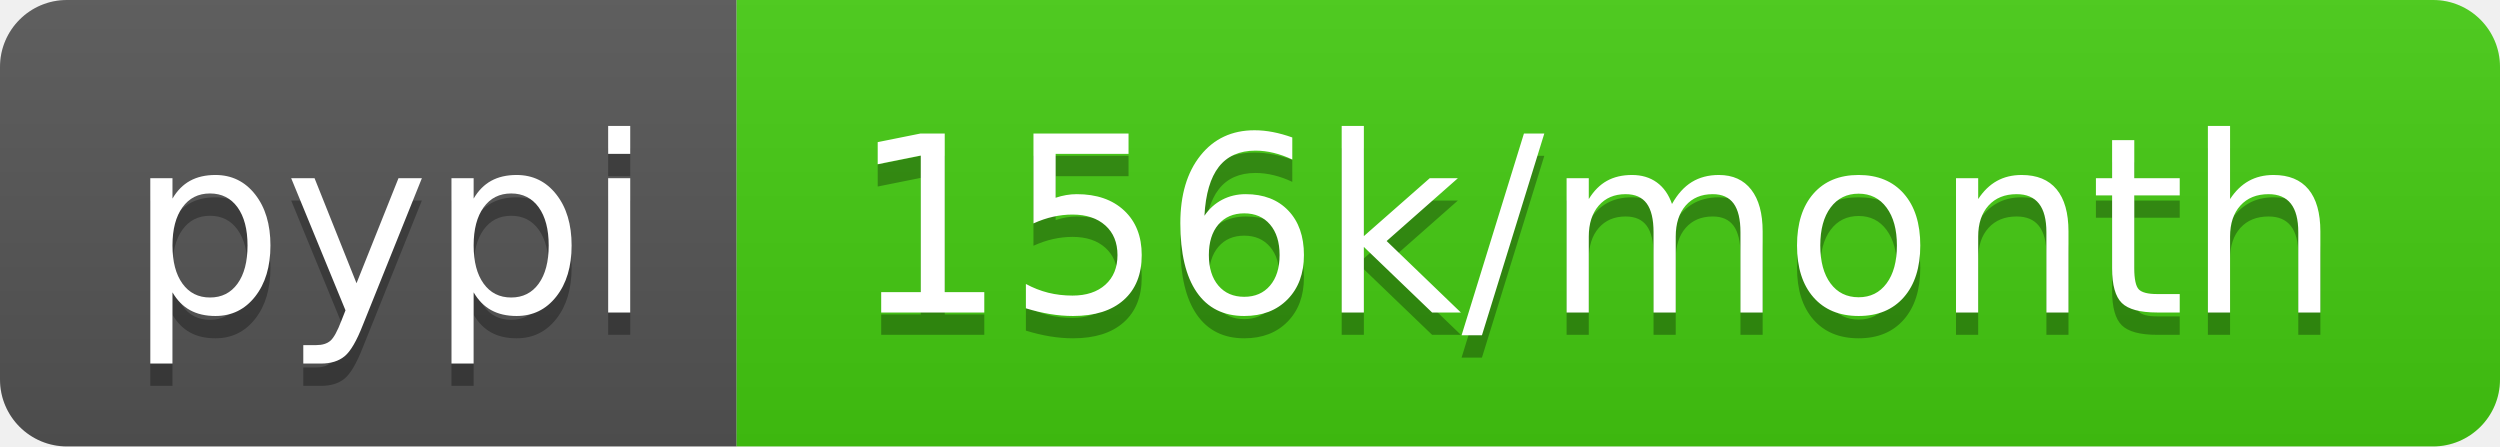
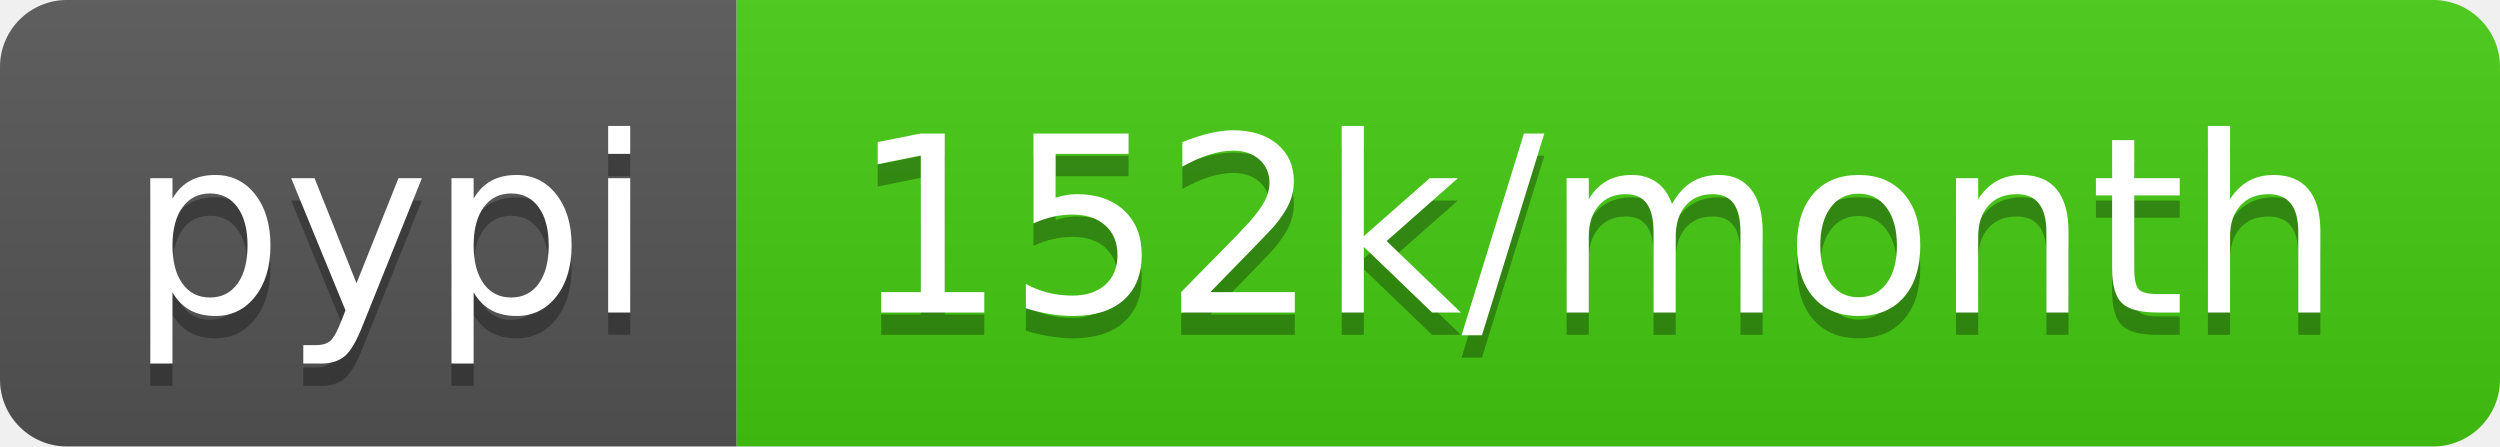
- <svg xmlns="http://www.w3.org/2000/svg" width="112" height="20" role="img" aria-label="pypi: 156k/month">
+ <svg xmlns="http://www.w3.org/2000/svg" width="112" height="20" role="img" aria-label="pypi: 152k/month">
  <linearGradient id="s" x2="0" y2="100%">
    <stop offset="0" stop-color="#bbb" stop-opacity=".1" />
    <stop offset="1" stop-opacity=".1" />
  </linearGradient>
  <clipPath id="r">
    <rect width="112" height="20" rx="3" fill="#fff" />
  </clipPath>
  <g clip-path="url(#r)">
    <rect width="33" height="20" fill="#555" />
    <rect x="33" width="79" height="20" fill="#4c1" />
    <rect width="112" height="20" fill="url(#s)" />
  </g>
  <g fill="#fff" text-anchor="middle" font-family="Verdana,Geneva,DejaVu Sans,sans-serif" text-rendering="geometricPrecision" font-size="110">
    <text aria-hidden="true" x="175" y="150" fill="#010101" fill-opacity=".3" transform="scale(.1)" textLength="230">pypi</text>
    <text x="175" y="140" transform="scale(.1)" fill="#fff" textLength="230">pypi</text>
-     <text aria-hidden="true" x="715" y="150" fill="#010101" fill-opacity=".3" transform="scale(.1)" textLength="690">156k/month</text>
-     <text x="715" y="140" transform="scale(.1)" fill="#fff" textLength="690">156k/month</text>
+     <text aria-hidden="true" x="715" y="150" fill="#010101" fill-opacity=".3" transform="scale(.1)" textLength="690">152k/month</text>
+     <text x="715" y="140" transform="scale(.1)" fill="#fff" textLength="690">152k/month</text>
  </g>
</svg>
